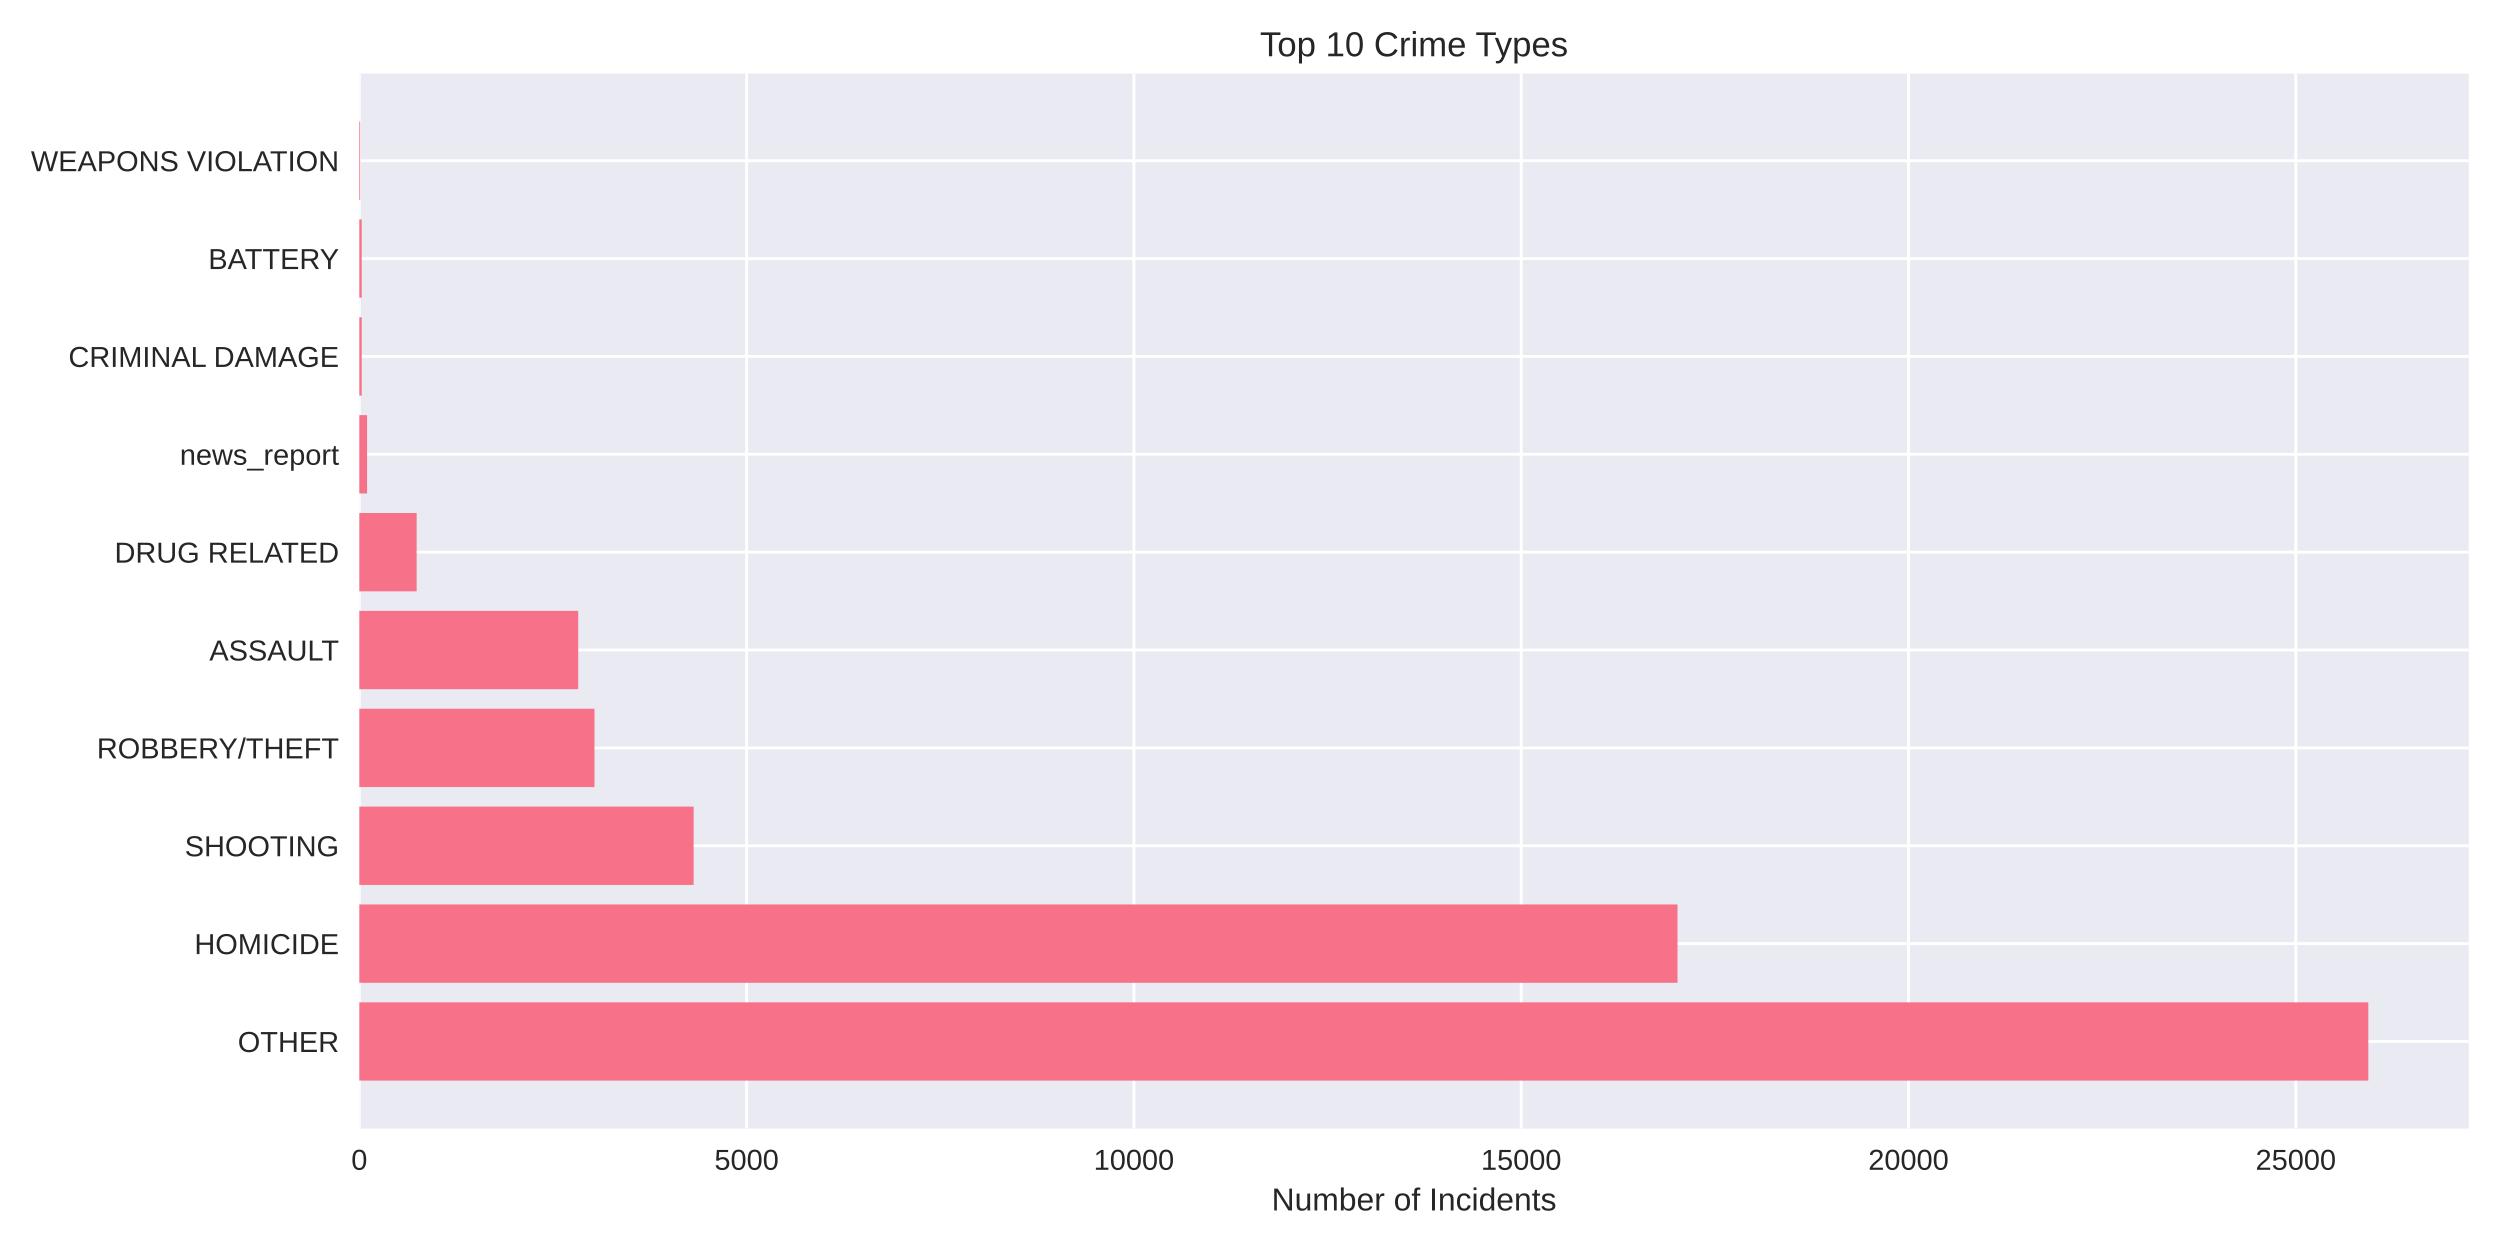
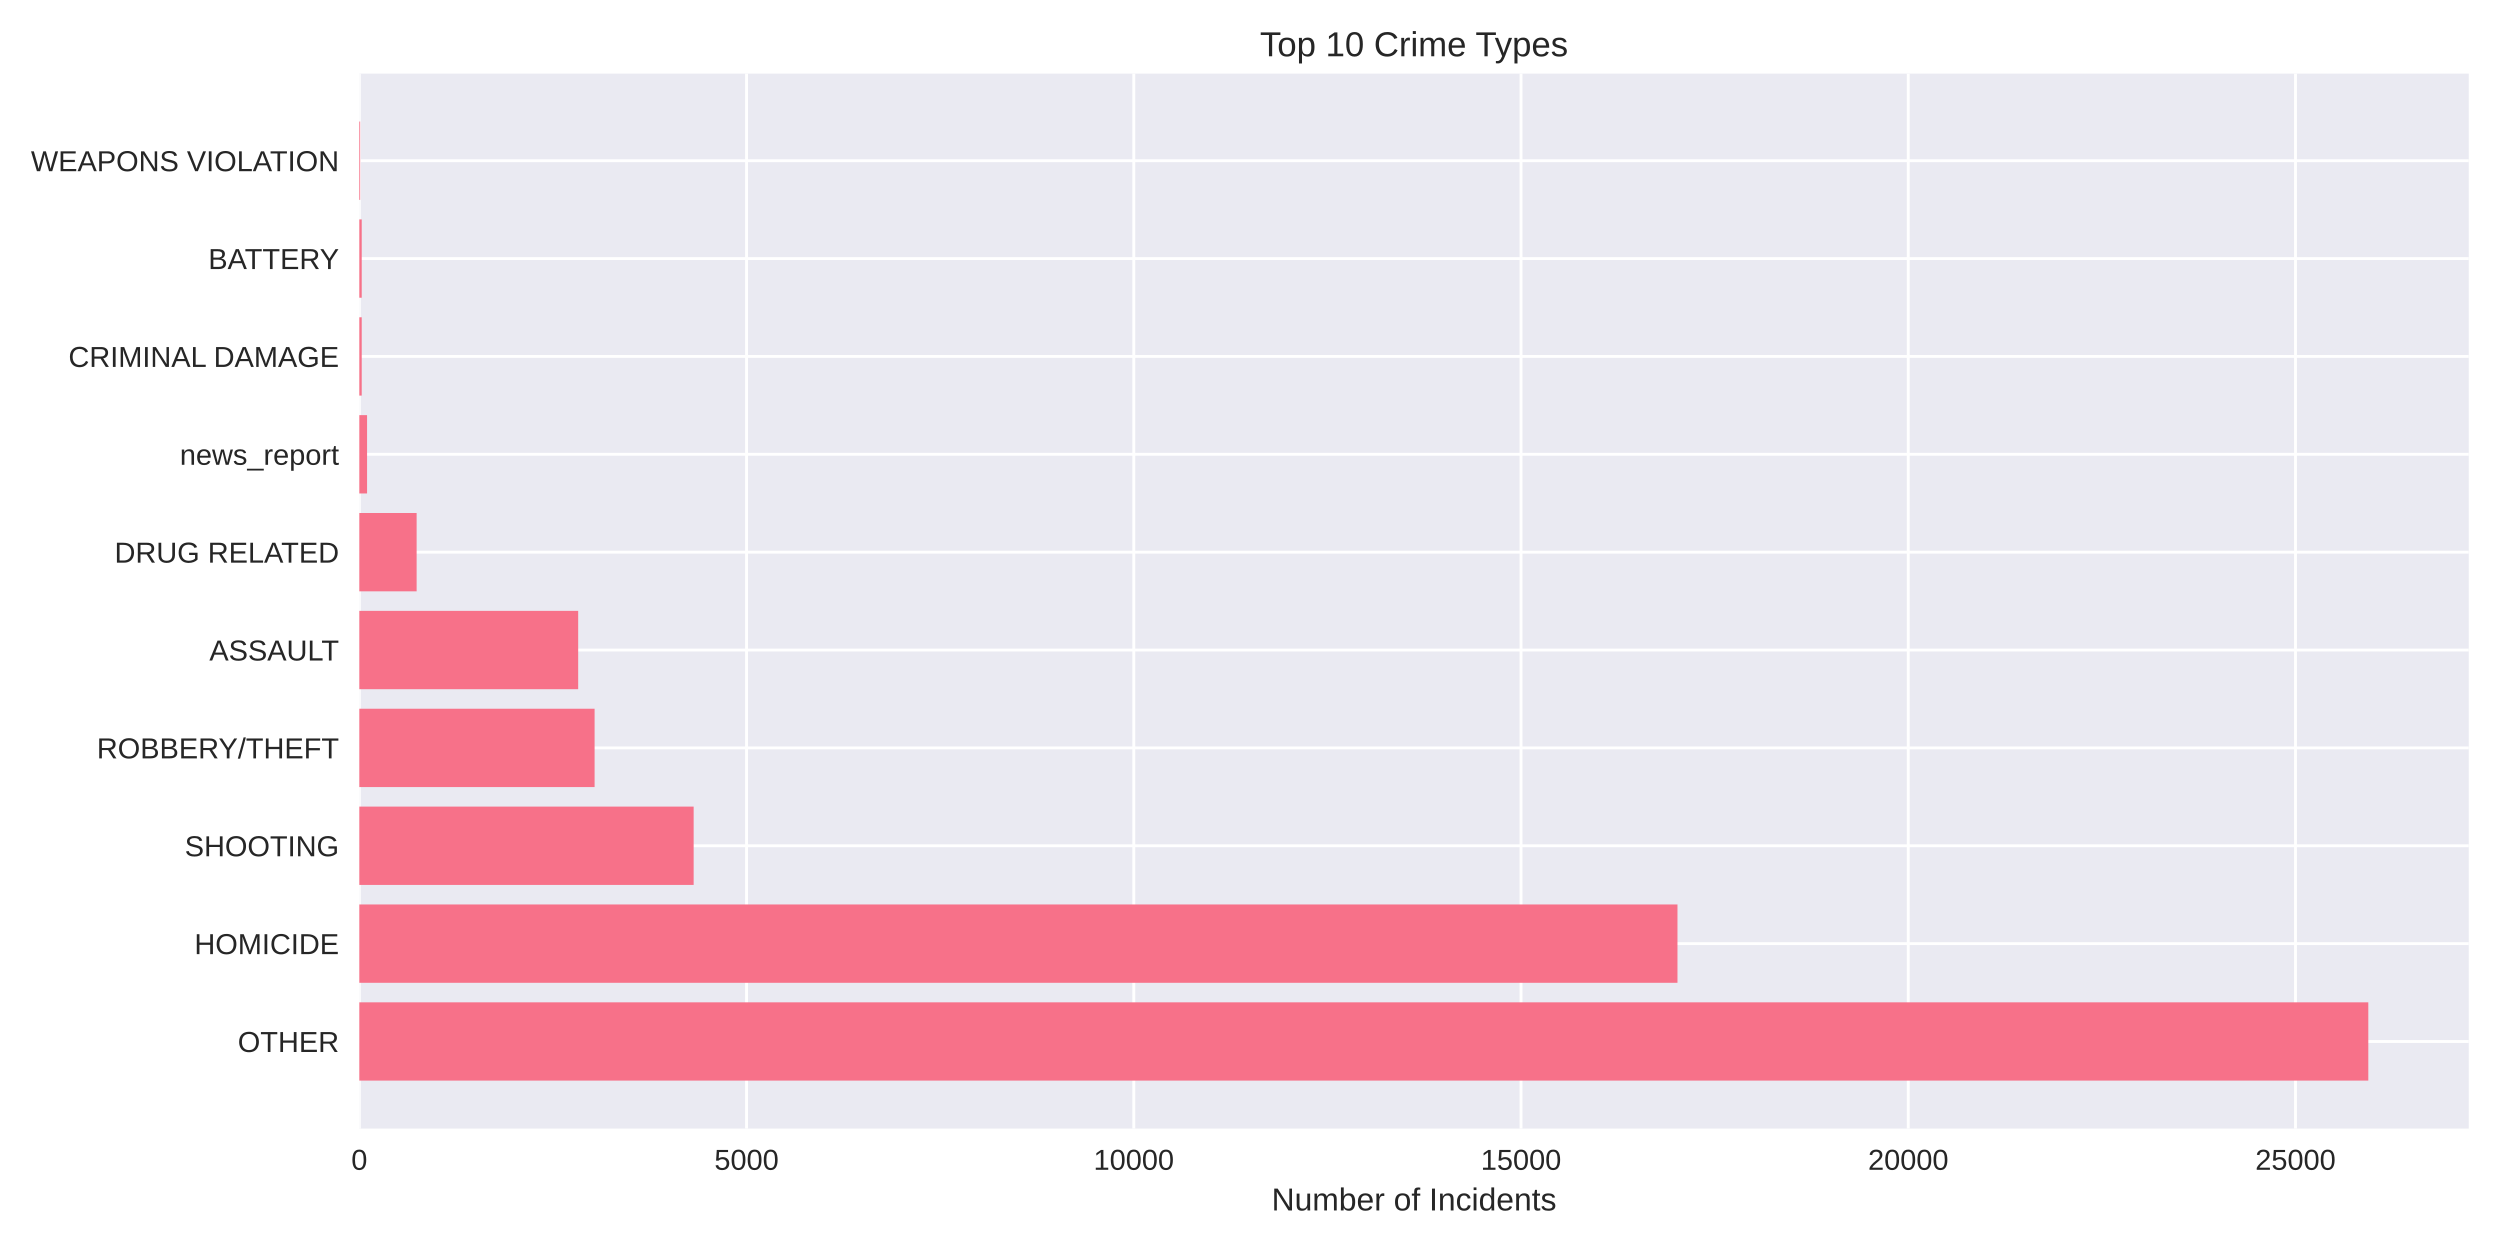
<svg xmlns="http://www.w3.org/2000/svg" width="864pt" height="432pt" viewBox="0 0 864 432" version="1.1">
  <defs>
    <style type="text/css">*{stroke-linejoin: round; stroke-linecap: butt}</style>
  </defs>
  <g id="figure_1">
    <g id="patch_1">
      <path d="M 0 432  L 864 432  L 864 0  L 0 0  z " style="fill: #ffffff" />
    </g>
    <g id="axes_1">
      <g id="patch_2">
        <path d="M 124.18 390.04  L 853.2 390.04  L 853.2 25.44  L 124.18 25.44  z " style="fill: #eaeaf2" />
      </g>
      <g id="matplotlib.axis_1">
        <g id="xtick_1">
          <g id="line2d_1">
-             <path d="M 124.18 390.04  L 124.18 25.44  " clip-path="url(#pb20639f3a6)" style="fill: none; stroke: #ffffff; stroke-linecap: round" />
+             <path d="M 124.18 390.04  L 124.18 25.44  " clip-path="url(#pe4effb75b0)" style="fill: none; stroke: #ffffff; stroke-linecap: round" />
          </g>
          <g id="line2d_2" />
          <g id="text_1">
            <text style="fill: #262626; font: 10px 'Arial', 'Liberation Sans', 'DejaVu Sans', 'Bitstream Vera Sans', sans-serif; text-anchor: middle" x="124.18" y="404.287" transform="rotate(-0 124.18 404.2869)">0</text>
          </g>
        </g>
        <g id="xtick_2">
          <g id="line2d_3">
-             <path d="M 258.03 390.04  L 258.03 25.44  " clip-path="url(#pb20639f3a6)" style="fill: none; stroke: #ffffff; stroke-linecap: round" />
+             <path d="M 258.009 390.04  L 258.009 25.44  " clip-path="url(#pe4effb75b0)" style="fill: none; stroke: #ffffff; stroke-linecap: round" />
          </g>
          <g id="line2d_4" />
          <g id="text_2">
-             <text style="fill: #262626; font: 10px 'Arial', 'Liberation Sans', 'DejaVu Sans', 'Bitstream Vera Sans', sans-serif; text-anchor: middle" x="258.03" y="404.287" transform="rotate(-0 258.0296 404.2869)">5000</text>
+             <text style="fill: #262626; font: 10px 'Arial', 'Liberation Sans', 'DejaVu Sans', 'Bitstream Vera Sans', sans-serif; text-anchor: middle" x="258.009" y="404.287" transform="rotate(-0 258.009 404.2869)">5000</text>
          </g>
        </g>
        <g id="xtick_3">
          <g id="line2d_5">
-             <path d="M 391.879 390.04  L 391.879 25.44  " clip-path="url(#pb20639f3a6)" style="fill: none; stroke: #ffffff; stroke-linecap: round" />
+             <path d="M 391.838 390.04  L 391.838 25.44  " clip-path="url(#pe4effb75b0)" style="fill: none; stroke: #ffffff; stroke-linecap: round" />
          </g>
          <g id="line2d_6" />
          <g id="text_3">
-             <text style="fill: #262626; font: 10px 'Arial', 'Liberation Sans', 'DejaVu Sans', 'Bitstream Vera Sans', sans-serif; text-anchor: middle" x="391.879" y="404.287" transform="rotate(-0 391.8792 404.2869)">10000</text>
+             <text style="fill: #262626; font: 10px 'Arial', 'Liberation Sans', 'DejaVu Sans', 'Bitstream Vera Sans', sans-serif; text-anchor: middle" x="391.838" y="404.287" transform="rotate(-0 391.838 404.2869)">10000</text>
          </g>
        </g>
        <g id="xtick_4">
          <g id="line2d_7">
-             <path d="M 525.729 390.04  L 525.729 25.44  " clip-path="url(#pb20639f3a6)" style="fill: none; stroke: #ffffff; stroke-linecap: round" />
+             <path d="M 525.667 390.04  L 525.667 25.44  " clip-path="url(#pe4effb75b0)" style="fill: none; stroke: #ffffff; stroke-linecap: round" />
          </g>
          <g id="line2d_8" />
          <g id="text_4">
-             <text style="fill: #262626; font: 10px 'Arial', 'Liberation Sans', 'DejaVu Sans', 'Bitstream Vera Sans', sans-serif; text-anchor: middle" x="525.729" y="404.287" transform="rotate(-0 525.7289 404.2869)">15000</text>
+             <text style="fill: #262626; font: 10px 'Arial', 'Liberation Sans', 'DejaVu Sans', 'Bitstream Vera Sans', sans-serif; text-anchor: middle" x="525.667" y="404.287" transform="rotate(-0 525.6669 404.2869)">15000</text>
          </g>
        </g>
        <g id="xtick_5">
          <g id="line2d_9">
-             <path d="M 659.578 390.04  L 659.578 25.44  " clip-path="url(#pb20639f3a6)" style="fill: none; stroke: #ffffff; stroke-linecap: round" />
+             <path d="M 659.496 390.04  L 659.496 25.44  " clip-path="url(#pe4effb75b0)" style="fill: none; stroke: #ffffff; stroke-linecap: round" />
          </g>
          <g id="line2d_10" />
          <g id="text_5">
-             <text style="fill: #262626; font: 10px 'Arial', 'Liberation Sans', 'DejaVu Sans', 'Bitstream Vera Sans', sans-serif; text-anchor: middle" x="659.578" y="404.287" transform="rotate(-0 659.5785 404.2869)">20000</text>
+             <text style="fill: #262626; font: 10px 'Arial', 'Liberation Sans', 'DejaVu Sans', 'Bitstream Vera Sans', sans-serif; text-anchor: middle" x="659.496" y="404.287" transform="rotate(-0 659.4959 404.2869)">20000</text>
          </g>
        </g>
        <g id="xtick_6">
          <g id="line2d_11">
-             <path d="M 793.428 390.04  L 793.428 25.44  " clip-path="url(#pb20639f3a6)" style="fill: none; stroke: #ffffff; stroke-linecap: round" />
+             <path d="M 793.325 390.04  L 793.325 25.44  " clip-path="url(#pe4effb75b0)" style="fill: none; stroke: #ffffff; stroke-linecap: round" />
          </g>
          <g id="line2d_12" />
          <g id="text_6">
-             <text style="fill: #262626; font: 10px 'Arial', 'Liberation Sans', 'DejaVu Sans', 'Bitstream Vera Sans', sans-serif; text-anchor: middle" x="793.428" y="404.287" transform="rotate(-0 793.4281 404.2869)">25000</text>
+             <text style="fill: #262626; font: 10px 'Arial', 'Liberation Sans', 'DejaVu Sans', 'Bitstream Vera Sans', sans-serif; text-anchor: middle" x="793.325" y="404.287" transform="rotate(-0 793.3249 404.2869)">25000</text>
          </g>
        </g>
        <g id="text_7">
          <text style="fill: #262626; font: 11px 'Arial', 'Liberation Sans', 'DejaVu Sans', 'Bitstream Vera Sans', sans-serif; text-anchor: middle" x="488.69" y="418.333" transform="rotate(-0 488.69 418.3334)">Number of Incidents</text>
        </g>
      </g>
      <g id="matplotlib.axis_2">
        <g id="ytick_1">
          <g id="line2d_13">
-             <path d="M 124.18 359.939  L 853.2 359.939  " clip-path="url(#pb20639f3a6)" style="fill: none; stroke: #ffffff; stroke-linecap: round" />
+             <path d="M 124.18 359.939  L 853.2 359.939  " clip-path="url(#pe4effb75b0)" style="fill: none; stroke: #ffffff; stroke-linecap: round" />
          </g>
          <g id="line2d_14" />
          <g id="text_8">
            <text style="fill: #262626; font: 10px 'Arial', 'Liberation Sans', 'DejaVu Sans', 'Bitstream Vera Sans', sans-serif; text-anchor: end" x="117.18" y="363.562" transform="rotate(-0 117.18 363.562)">OTHER</text>
          </g>
        </g>
        <g id="ytick_2">
          <g id="line2d_15">
-             <path d="M 124.18 326.117  L 853.2 326.117  " clip-path="url(#pb20639f3a6)" style="fill: none; stroke: #ffffff; stroke-linecap: round" />
+             <path d="M 124.18 326.117  L 853.2 326.117  " clip-path="url(#pe4effb75b0)" style="fill: none; stroke: #ffffff; stroke-linecap: round" />
          </g>
          <g id="line2d_16" />
          <g id="text_9">
            <text style="fill: #262626; font: 10px 'Arial', 'Liberation Sans', 'DejaVu Sans', 'Bitstream Vera Sans', sans-serif; text-anchor: end" x="117.18" y="329.74" transform="rotate(-0 117.18 329.7401)">HOMICIDE</text>
          </g>
        </g>
        <g id="ytick_3">
          <g id="line2d_17">
-             <path d="M 124.18 292.295  L 853.2 292.295  " clip-path="url(#pb20639f3a6)" style="fill: none; stroke: #ffffff; stroke-linecap: round" />
+             <path d="M 124.18 292.295  L 853.2 292.295  " clip-path="url(#pe4effb75b0)" style="fill: none; stroke: #ffffff; stroke-linecap: round" />
          </g>
          <g id="line2d_18" />
          <g id="text_10">
            <text style="fill: #262626; font: 10px 'Arial', 'Liberation Sans', 'DejaVu Sans', 'Bitstream Vera Sans', sans-serif; text-anchor: end" x="117.18" y="295.918" transform="rotate(-0 117.18 295.9182)">SHOOTING</text>
          </g>
        </g>
        <g id="ytick_4">
          <g id="line2d_19">
-             <path d="M 124.18 258.473  L 853.2 258.473  " clip-path="url(#pb20639f3a6)" style="fill: none; stroke: #ffffff; stroke-linecap: round" />
+             <path d="M 124.18 258.473  L 853.2 258.473  " clip-path="url(#pe4effb75b0)" style="fill: none; stroke: #ffffff; stroke-linecap: round" />
          </g>
          <g id="line2d_20" />
          <g id="text_11">
            <text style="fill: #262626; font: 10px 'Arial', 'Liberation Sans', 'DejaVu Sans', 'Bitstream Vera Sans', sans-serif; text-anchor: end" x="117.18" y="262.096" transform="rotate(-0 117.18 262.0963)">ROBBERY/THEFT</text>
          </g>
        </g>
        <g id="ytick_5">
          <g id="line2d_21">
-             <path d="M 124.18 224.651  L 853.2 224.651  " clip-path="url(#pb20639f3a6)" style="fill: none; stroke: #ffffff; stroke-linecap: round" />
+             <path d="M 124.18 224.651  L 853.2 224.651  " clip-path="url(#pe4effb75b0)" style="fill: none; stroke: #ffffff; stroke-linecap: round" />
          </g>
          <g id="line2d_22" />
          <g id="text_12">
            <text style="fill: #262626; font: 10px 'Arial', 'Liberation Sans', 'DejaVu Sans', 'Bitstream Vera Sans', sans-serif; text-anchor: end" x="117.18" y="228.274" transform="rotate(-0 117.18 228.2744)">ASSAULT</text>
          </g>
        </g>
        <g id="ytick_6">
          <g id="line2d_23">
-             <path d="M 124.18 190.829  L 853.2 190.829  " clip-path="url(#pb20639f3a6)" style="fill: none; stroke: #ffffff; stroke-linecap: round" />
+             <path d="M 124.18 190.829  L 853.2 190.829  " clip-path="url(#pe4effb75b0)" style="fill: none; stroke: #ffffff; stroke-linecap: round" />
          </g>
          <g id="line2d_24" />
          <g id="text_13">
            <text style="fill: #262626; font: 10px 'Arial', 'Liberation Sans', 'DejaVu Sans', 'Bitstream Vera Sans', sans-serif; text-anchor: end" x="117.18" y="194.452" transform="rotate(-0 117.18 194.4525)">DRUG RELATED</text>
          </g>
        </g>
        <g id="ytick_7">
          <g id="line2d_25">
-             <path d="M 124.18 157.007  L 853.2 157.007  " clip-path="url(#pb20639f3a6)" style="fill: none; stroke: #ffffff; stroke-linecap: round" />
+             <path d="M 124.18 157.007  L 853.2 157.007  " clip-path="url(#pe4effb75b0)" style="fill: none; stroke: #ffffff; stroke-linecap: round" />
          </g>
          <g id="line2d_26" />
          <g id="text_14">
            <text style="fill: #262626; font: 10px 'Arial', 'Liberation Sans', 'DejaVu Sans', 'Bitstream Vera Sans', sans-serif; text-anchor: end" x="117.18" y="160.631" transform="rotate(-0 117.18 160.6306)">news_report</text>
          </g>
        </g>
        <g id="ytick_8">
          <g id="line2d_27">
-             <path d="M 124.18 123.185  L 853.2 123.185  " clip-path="url(#pb20639f3a6)" style="fill: none; stroke: #ffffff; stroke-linecap: round" />
+             <path d="M 124.18 123.185  L 853.2 123.185  " clip-path="url(#pe4effb75b0)" style="fill: none; stroke: #ffffff; stroke-linecap: round" />
          </g>
          <g id="line2d_28" />
          <g id="text_15">
            <text style="fill: #262626; font: 10px 'Arial', 'Liberation Sans', 'DejaVu Sans', 'Bitstream Vera Sans', sans-serif; text-anchor: end" x="117.18" y="126.809" transform="rotate(-0 117.18 126.8087)">CRIMINAL DAMAGE</text>
          </g>
        </g>
        <g id="ytick_9">
          <g id="line2d_29">
-             <path d="M 124.18 89.363  L 853.2 89.363  " clip-path="url(#pb20639f3a6)" style="fill: none; stroke: #ffffff; stroke-linecap: round" />
+             <path d="M 124.18 89.363  L 853.2 89.363  " clip-path="url(#pe4effb75b0)" style="fill: none; stroke: #ffffff; stroke-linecap: round" />
          </g>
          <g id="line2d_30" />
          <g id="text_16">
            <text style="fill: #262626; font: 10px 'Arial', 'Liberation Sans', 'DejaVu Sans', 'Bitstream Vera Sans', sans-serif; text-anchor: end" x="117.18" y="92.987" transform="rotate(-0 117.18 92.98681)">BATTERY</text>
          </g>
        </g>
        <g id="ytick_10">
          <g id="line2d_31">
-             <path d="M 124.18 55.541  L 853.2 55.541  " clip-path="url(#pb20639f3a6)" style="fill: none; stroke: #ffffff; stroke-linecap: round" />
+             <path d="M 124.18 55.541  L 853.2 55.541  " clip-path="url(#pe4effb75b0)" style="fill: none; stroke: #ffffff; stroke-linecap: round" />
          </g>
          <g id="line2d_32" />
          <g id="text_17">
            <text style="fill: #262626; font: 10px 'Arial', 'Liberation Sans', 'DejaVu Sans', 'Bitstream Vera Sans', sans-serif; text-anchor: end" x="117.18" y="59.165" transform="rotate(-0 117.18 59.16492)">WEAPONS VIOLATION</text>
          </g>
        </g>
      </g>
      <g id="patch_3">
-         <path d="M 124.18 373.467  L 818.485 373.467  L 818.485 346.41  L 124.18 346.41  z " clip-path="url(#pb20639f3a6)" style="fill: #f77189" />
+         <path d="M 124.18 373.467  L 818.485 373.467  L 818.485 346.41  L 124.18 346.41  z " clip-path="url(#pe4effb75b0)" style="fill: #f77189" />
      </g>
      <g id="patch_4">
-         <path d="M 124.18 339.645  L 579.751 339.645  L 579.751 312.588  L 124.18 312.588  z " clip-path="url(#pb20639f3a6)" style="fill: #f77189" />
+         <path d="M 124.18 339.645  L 579.734 339.645  L 579.734 312.588  L 124.18 312.588  z " clip-path="url(#pe4effb75b0)" style="fill: #f77189" />
      </g>
      <g id="patch_5">
-         <path d="M 124.18 305.823  L 239.719 305.823  L 239.719 278.766  L 124.18 278.766  z " clip-path="url(#pb20639f3a6)" style="fill: #f77189" />
+         <path d="M 124.18 305.823  L 239.728 305.823  L 239.728 278.766  L 124.18 278.766  z " clip-path="url(#pe4effb75b0)" style="fill: #f77189" />
      </g>
      <g id="patch_6">
-         <path d="M 124.18 272.002  L 205.453 272.002  L 205.453 244.944  L 124.18 244.944  z " clip-path="url(#pb20639f3a6)" style="fill: #f77189" />
+         <path d="M 124.18 272.002  L 205.494 272.002  L 205.494 244.944  L 124.18 244.944  z " clip-path="url(#pe4effb75b0)" style="fill: #f77189" />
      </g>
      <g id="patch_7">
-         <path d="M 124.18 238.18  L 199.832 238.18  L 199.832 211.122  L 124.18 211.122  z " clip-path="url(#pb20639f3a6)" style="fill: #f77189" />
+         <path d="M 124.18 238.18  L 199.82 238.18  L 199.82 211.122  L 124.18 211.122  z " clip-path="url(#pe4effb75b0)" style="fill: #f77189" />
      </g>
      <g id="patch_8">
-         <path d="M 124.18 204.358  L 143.99 204.358  L 143.99 177.3  L 124.18 177.3  z " clip-path="url(#pb20639f3a6)" style="fill: #f77189" />
+         <path d="M 124.18 204.358  L 143.987 204.358  L 143.987 177.3  L 124.18 177.3  z " clip-path="url(#pe4effb75b0)" style="fill: #f77189" />
      </g>
      <g id="patch_9">
-         <path d="M 124.18 170.536  L 126.857 170.536  L 126.857 143.478  L 124.18 143.478  z " clip-path="url(#pb20639f3a6)" style="fill: #f77189" />
+         <path d="M 124.18 170.536  L 126.857 170.536  L 126.857 143.478  L 124.18 143.478  z " clip-path="url(#pe4effb75b0)" style="fill: #f77189" />
      </g>
      <g id="patch_10">
-         <path d="M 124.18 136.714  L 125.01 136.714  L 125.01 109.657  L 124.18 109.657  z " clip-path="url(#pb20639f3a6)" style="fill: #f77189" />
+         <path d="M 124.18 136.714  L 125.01 136.714  L 125.01 109.657  L 124.18 109.657  z " clip-path="url(#pe4effb75b0)" style="fill: #f77189" />
      </g>
      <g id="patch_11">
-         <path d="M 124.18 102.892  L 125.01 102.892  L 125.01 75.835  L 124.18 75.835  z " clip-path="url(#pb20639f3a6)" style="fill: #f77189" />
+         <path d="M 124.18 102.892  L 125.01 102.892  L 125.01 75.835  L 124.18 75.835  z " clip-path="url(#pe4effb75b0)" style="fill: #f77189" />
      </g>
      <g id="patch_12">
-         <path d="M 124.18 69.07  L 124.474 69.07  L 124.474 42.013  L 124.18 42.013  z " clip-path="url(#pb20639f3a6)" style="fill: #f77189" />
+         <path d="M 124.18 69.07  L 124.474 69.07  L 124.474 42.013  L 124.18 42.013  z " clip-path="url(#pe4effb75b0)" style="fill: #f77189" />
      </g>
      <g id="patch_13">
        <path d="M 124.18 390.04  L 124.18 25.44  " style="fill: none" />
      </g>
      <g id="patch_14">
        <path d="M 853.2 390.04  L 853.2 25.44  " style="fill: none" />
      </g>
      <g id="patch_15">
        <path d="M 124.18 390.04  L 853.2 390.04  " style="fill: none" />
      </g>
      <g id="patch_16">
        <path d="M 124.18 25.44  L 853.2 25.44  " style="fill: none" />
      </g>
      <g id="text_18">
        <text style="fill: #262626; font: 12px 'Arial', 'Liberation Sans', 'DejaVu Sans', 'Bitstream Vera Sans', sans-serif; text-anchor: middle" x="488.69" y="19.44" transform="rotate(-0 488.69 19.44)">Top 10 Crime Types</text>
      </g>
    </g>
  </g>
  <defs>
-     <clipPath id="pb20639f3a6">
+     <clipPath id="pe4effb75b0">
      <rect x="124.18" y="25.44" width="729.02" height="364.6" />
    </clipPath>
  </defs>
</svg>
